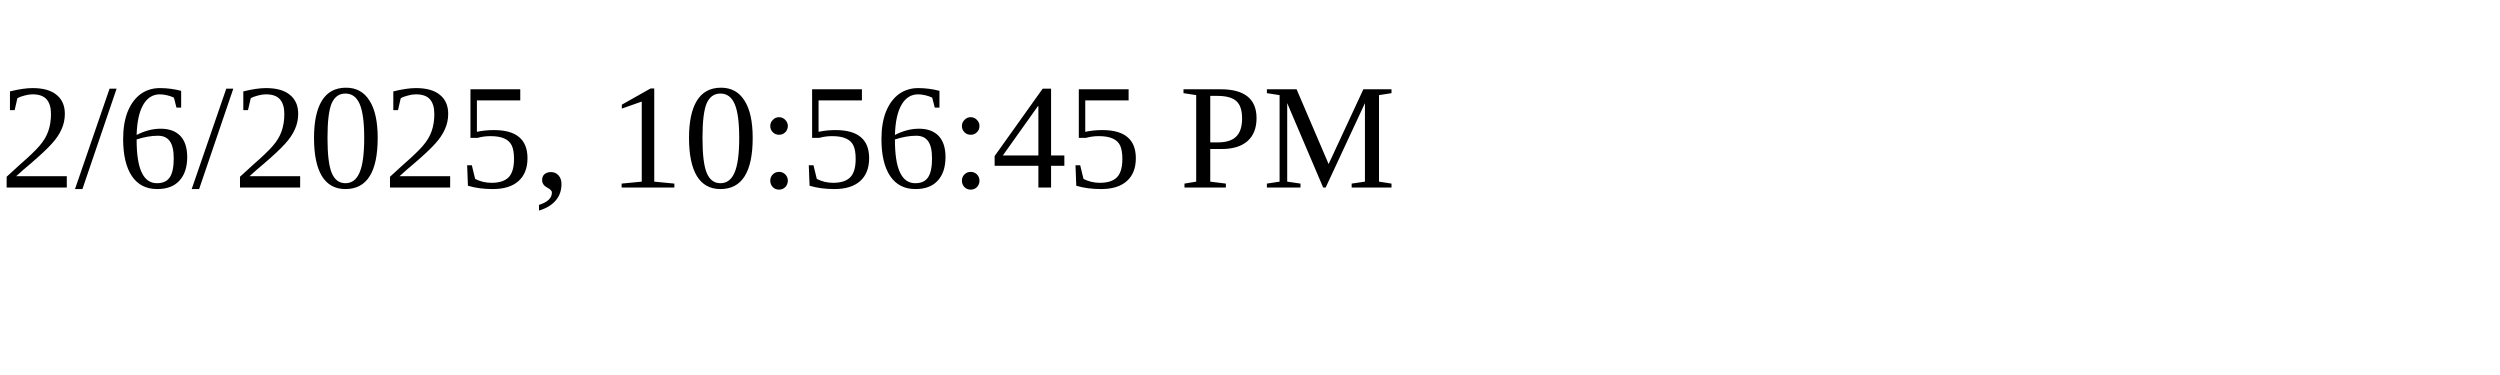
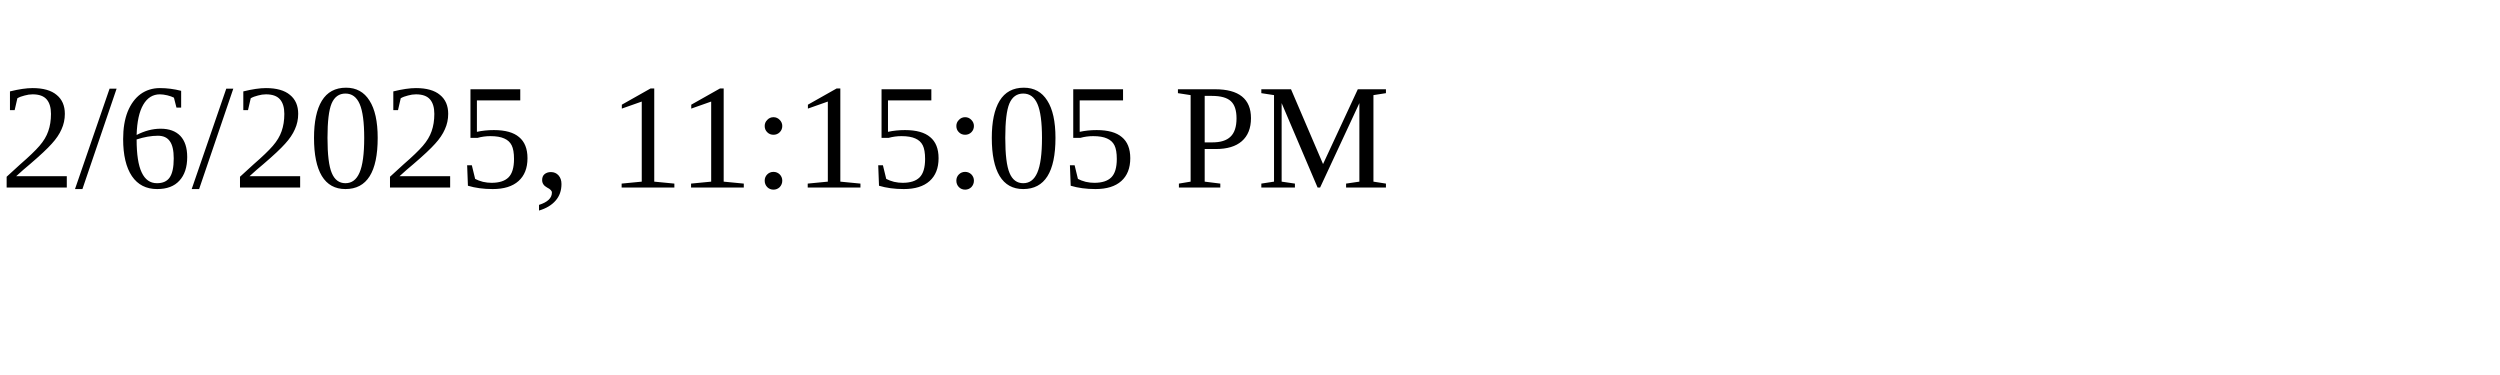
<svg xmlns="http://www.w3.org/2000/svg" height="30" width="200">
-   <text x="0" y="15">2/6/2025, 10:56:45 PM</text>
+   <text x="0" y="15">2/6/2025, 11:15:05 PM</text>
</svg>
